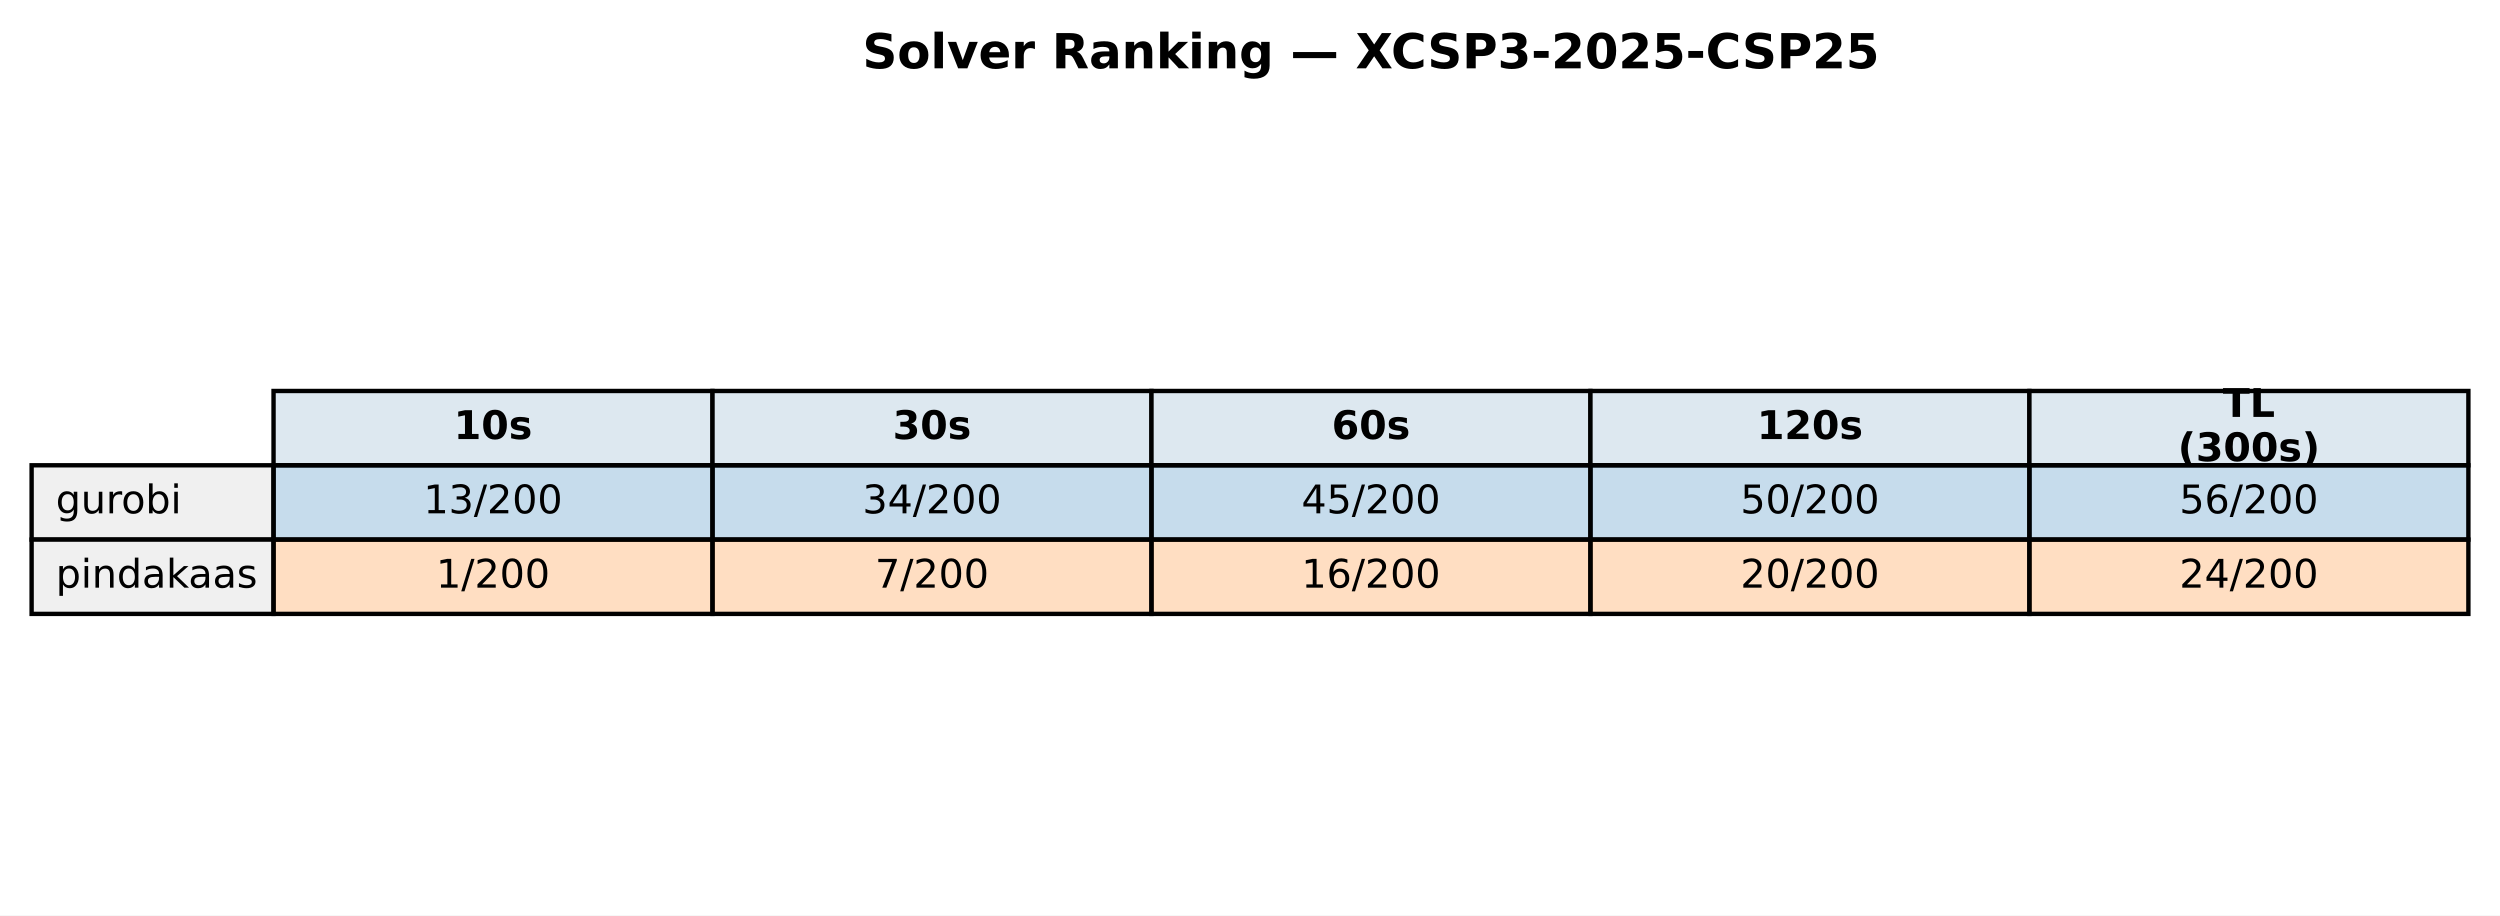
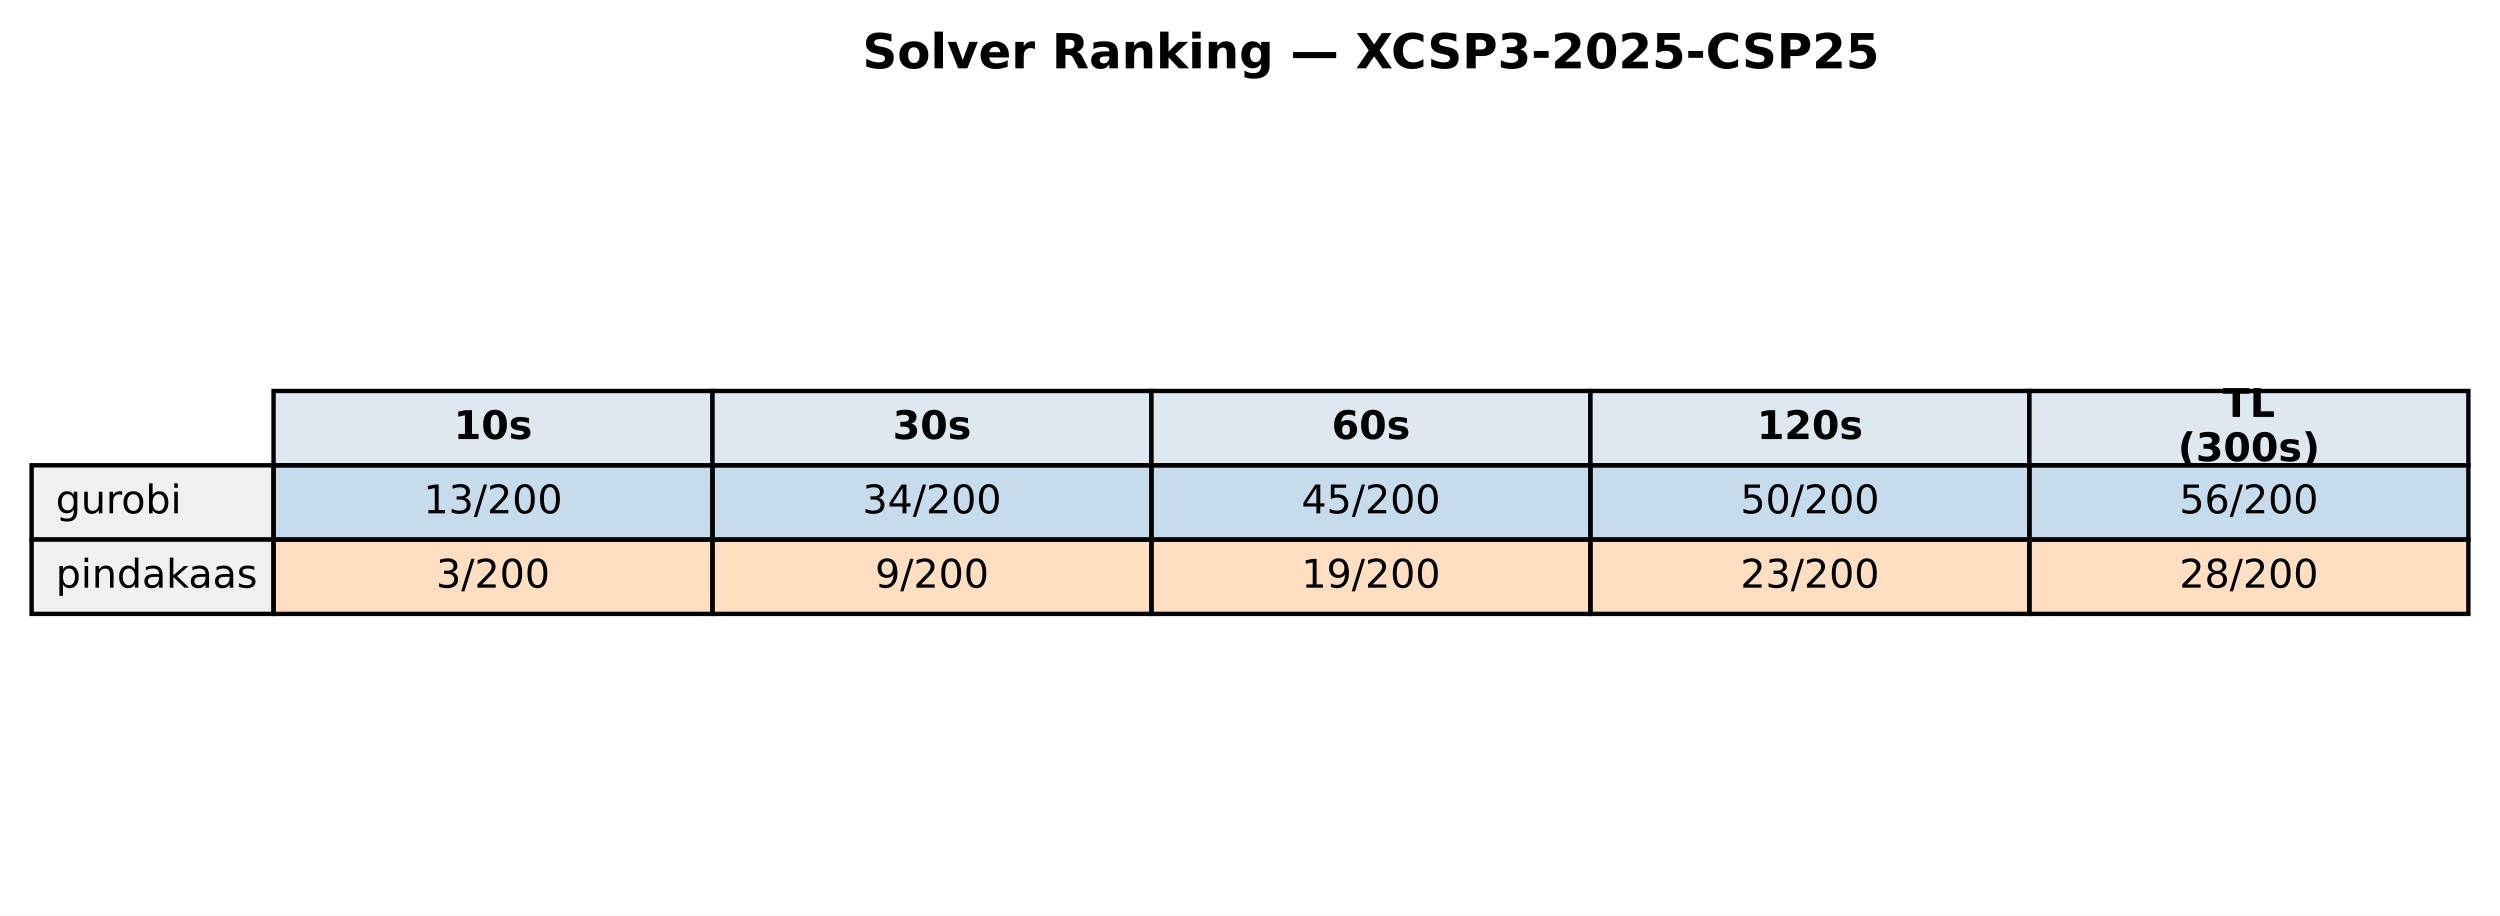
<svg xmlns="http://www.w3.org/2000/svg" xmlns:xlink="http://www.w3.org/1999/xlink" width="569.414pt" height="208.518pt" viewBox="0 0 569.414 208.518" version="1.1">
  <defs>
    <style type="text/css">*{stroke-linejoin: round; stroke-linecap: butt}</style>
  </defs>
  <g id="figure_1">
    <g id="patch_1">
      <path d="M 0 208.518  L 569.414 208.518  L 569.414 0  L 0 0  z " style="fill: #ffffff" />
    </g>
    <g id="axes_1">
      <g id="table_1">
        <g id="patch_2">
          <path d="M 62.304 105.976  L 162.286 105.976  L 162.286 89.051  L 62.304 89.051  z " style="fill: #dde8f0; stroke: #000000; stroke-linejoin: miter" />
        </g>
        <g id="text_1">
          <g transform="translate(103.3544 99.99704) scale(0.09 -0.09)">
            <defs>
              <path id="DejaVuSans-Bold-31" d="M 750 831  L 1813 831  L 1813 3847  L 722 3622  L 722 4441  L 1806 4666  L 2950 4666  L 2950 831  L 4013 831  L 4013 0  L 750 0  L 750 831  z " transform="scale(0.015625)" />
              <path id="DejaVuSans-Bold-30" d="M 2944 2338  Q 2944 3213 2780 3570  Q 2616 3928 2228 3928  Q 1841 3928 1675 3570  Q 1509 3213 1509 2338  Q 1509 1453 1675 1090  Q 1841 728 2228 728  Q 2613 728 2778 1090  Q 2944 1453 2944 2338  z M 4147 2328  Q 4147 1169 3647 539  Q 3147 -91 2228 -91  Q 1306 -91 806 539  Q 306 1169 306 2328  Q 306 3491 806 4120  Q 1306 4750 2228 4750  Q 3147 4750 3647 4120  Q 4147 3491 4147 2328  z " transform="scale(0.015625)" />
              <path id="DejaVuSans-Bold-73" d="M 3272 3391  L 3272 2541  Q 2913 2691 2578 2766  Q 2244 2841 1947 2841  Q 1628 2841 1473 2761  Q 1319 2681 1319 2516  Q 1319 2381 1436 2309  Q 1553 2238 1856 2203  L 2053 2175  Q 2913 2066 3209 1816  Q 3506 1566 3506 1031  Q 3506 472 3093 190  Q 2681 -91 1863 -91  Q 1516 -91 1145 -36  Q 775 19 384 128  L 384 978  Q 719 816 1070 734  Q 1422 653 1784 653  Q 2113 653 2278 743  Q 2444 834 2444 1013  Q 2444 1163 2330 1236  Q 2216 1309 1875 1350  L 1678 1375  Q 931 1469 631 1722  Q 331 1975 331 2491  Q 331 3047 712 3315  Q 1094 3584 1881 3584  Q 2191 3584 2531 3537  Q 2872 3491 3272 3391  z " transform="scale(0.015625)" />
            </defs>
            <use xlink:href="#DejaVuSans-Bold-31" />
            <use xlink:href="#DejaVuSans-Bold-30" transform="translate(69.58008 0)" />
            <use xlink:href="#DejaVuSans-Bold-73" transform="translate(139.1602 0)" />
          </g>
        </g>
        <g id="patch_3">
          <path d="M 162.286 105.976  L 262.268 105.976  L 262.268 89.051  L 162.286 89.051  z " style="fill: #dde8f0; stroke: #000000; stroke-linejoin: miter" />
        </g>
        <g id="text_2">
          <g transform="translate(203.3365 99.99704) scale(0.09 -0.09)">
            <defs>
              <path id="DejaVuSans-Bold-33" d="M 2981 2516  Q 3453 2394 3698 2092  Q 3944 1791 3944 1325  Q 3944 631 3412 270  Q 2881 -91 1863 -91  Q 1503 -91 1142 -33  Q 781 25 428 141  L 428 1069  Q 766 900 1098 814  Q 1431 728 1753 728  Q 2231 728 2486 893  Q 2741 1059 2741 1369  Q 2741 1688 2480 1852  Q 2219 2016 1709 2016  L 1228 2016  L 1228 2791  L 1734 2791  Q 2188 2791 2409 2933  Q 2631 3075 2631 3366  Q 2631 3634 2415 3781  Q 2200 3928 1806 3928  Q 1516 3928 1219 3862  Q 922 3797 628 3669  L 628 4550  Q 984 4650 1334 4700  Q 1684 4750 2022 4750  Q 2931 4750 3382 4451  Q 3834 4153 3834 3553  Q 3834 3144 3618 2883  Q 3403 2622 2981 2516  z " transform="scale(0.015625)" />
            </defs>
            <use xlink:href="#DejaVuSans-Bold-33" />
            <use xlink:href="#DejaVuSans-Bold-30" transform="translate(69.58008 0)" />
            <use xlink:href="#DejaVuSans-Bold-73" transform="translate(139.1602 0)" />
          </g>
        </g>
        <g id="patch_4">
          <path d="M 262.268 105.976  L 362.25 105.976  L 362.25 89.051  L 262.268 89.051  z " style="fill: #dde8f0; stroke: #000000; stroke-linejoin: miter" />
        </g>
        <g id="text_3">
          <g transform="translate(303.3186 99.99704) scale(0.09 -0.09)">
            <defs>
              <path id="DejaVuSans-Bold-36" d="M 2316 2303  Q 2000 2303 1842 2098  Q 1684 1894 1684 1484  Q 1684 1075 1842 870  Q 2000 666 2316 666  Q 2634 666 2792 870  Q 2950 1075 2950 1484  Q 2950 1894 2792 2098  Q 2634 2303 2316 2303  z M 3803 4544  L 3803 3681  Q 3506 3822 3243 3889  Q 2981 3956 2731 3956  Q 2194 3956 1894 3657  Q 1594 3359 1544 2772  Q 1750 2925 1990 3001  Q 2231 3078 2516 3078  Q 3231 3078 3670 2659  Q 4109 2241 4109 1563  Q 4109 813 3618 361  Q 3128 -91 2303 -91  Q 1394 -91 895 523  Q 397 1138 397 2266  Q 397 3422 980 4083  Q 1563 4744 2578 4744  Q 2900 4744 3203 4694  Q 3506 4644 3803 4544  z " transform="scale(0.015625)" />
            </defs>
            <use xlink:href="#DejaVuSans-Bold-36" />
            <use xlink:href="#DejaVuSans-Bold-30" transform="translate(69.58008 0)" />
            <use xlink:href="#DejaVuSans-Bold-73" transform="translate(139.1602 0)" />
          </g>
        </g>
        <g id="patch_5">
          <path d="M 362.25 105.976  L 462.232 105.976  L 462.232 89.051  L 362.25 89.051  z " style="fill: #dde8f0; stroke: #000000; stroke-linejoin: miter" />
        </g>
        <g id="text_4">
          <g transform="translate(400.1697 99.99704) scale(0.09 -0.09)">
            <defs>
              <path id="DejaVuSans-Bold-32" d="M 1844 884  L 3897 884  L 3897 0  L 506 0  L 506 884  L 2209 2388  Q 2438 2594 2547 2791  Q 2656 2988 2656 3200  Q 2656 3528 2436 3728  Q 2216 3928 1850 3928  Q 1569 3928 1234 3808  Q 900 3688 519 3450  L 519 4475  Q 925 4609 1322 4679  Q 1719 4750 2100 4750  Q 2938 4750 3402 4381  Q 3866 4013 3866 3353  Q 3866 2972 3669 2642  Q 3472 2313 2841 1759  L 1844 884  z " transform="scale(0.015625)" />
            </defs>
            <use xlink:href="#DejaVuSans-Bold-31" />
            <use xlink:href="#DejaVuSans-Bold-32" transform="translate(69.58008 0)" />
            <use xlink:href="#DejaVuSans-Bold-30" transform="translate(139.1602 0)" />
            <use xlink:href="#DejaVuSans-Bold-73" transform="translate(208.7402 0)" />
          </g>
        </g>
        <g id="patch_6">
          <path d="M 462.232 105.976  L 562.214 105.976  L 562.214 89.051  L 462.232 89.051  z " style="fill: #dde8f0; stroke: #000000; stroke-linejoin: miter" />
        </g>
        <g id="text_5">
          <g transform="translate(506.2858 94.95803) scale(0.09 -0.09)">
            <defs>
              <path id="DejaVuSans-Bold-54" d="M 31 4666  L 4331 4666  L 4331 3756  L 2784 3756  L 2784 0  L 1581 0  L 1581 3756  L 31 3756  L 31 4666  z " transform="scale(0.015625)" />
              <path id="DejaVuSans-Bold-4c" d="M 588 4666  L 1791 4666  L 1791 909  L 3903 909  L 3903 0  L 588 0  L 588 4666  z " transform="scale(0.015625)" />
            </defs>
            <use xlink:href="#DejaVuSans-Bold-54" />
            <use xlink:href="#DejaVuSans-Bold-4c" transform="translate(68.21289 0)" />
          </g>
          <g transform="translate(496.0385 105.0361) scale(0.09 -0.09)">
            <defs>
              <path id="DejaVuSans-Bold-28" d="M 2413 -844  L 1484 -844  Q 1006 -72 778 623  Q 550 1319 550 2003  Q 550 2688 779 3389  Q 1009 4091 1484 4856  L 2413 4856  Q 2013 4116 1813 3408  Q 1613 2700 1613 2009  Q 1613 1319 1811 609  Q 2009 -100 2413 -844  z " transform="scale(0.015625)" />
              <path id="DejaVuSans-Bold-29" d="M 513 -844  Q 913 -100 1113 609  Q 1313 1319 1313 2009  Q 1313 2700 1113 3408  Q 913 4116 513 4856  L 1441 4856  Q 1916 4091 2145 3389  Q 2375 2688 2375 2003  Q 2375 1319 2147 623  Q 1919 -72 1441 -844  L 513 -844  z " transform="scale(0.015625)" />
            </defs>
            <use xlink:href="#DejaVuSans-Bold-28" />
            <use xlink:href="#DejaVuSans-Bold-33" transform="translate(45.70312 0)" />
            <use xlink:href="#DejaVuSans-Bold-30" transform="translate(115.2832 0)" />
            <use xlink:href="#DejaVuSans-Bold-30" transform="translate(184.8633 0)" />
            <use xlink:href="#DejaVuSans-Bold-73" transform="translate(254.4434 0)" />
            <use xlink:href="#DejaVuSans-Bold-29" transform="translate(313.9648 0)" />
          </g>
        </g>
        <g id="patch_7">
          <path d="M 7.2 122.901  L 62.304 122.901  L 62.304 105.976  L 7.2 105.976  z " style="fill: #f0f0f0; stroke: #000000; stroke-linejoin: miter" />
        </g>
        <g id="text_6">
          <g transform="translate(12.71036 116.9217) scale(0.09 -0.09)">
            <defs>
              <path id="DejaVuSans-67" d="M 2906 1791  Q 2906 2416 2648 2759  Q 2391 3103 1925 3103  Q 1463 3103 1205 2759  Q 947 2416 947 1791  Q 947 1169 1205 825  Q 1463 481 1925 481  Q 2391 481 2648 825  Q 2906 1169 2906 1791  z M 3481 434  Q 3481 -459 3084 -895  Q 2688 -1331 1869 -1331  Q 1566 -1331 1297 -1286  Q 1028 -1241 775 -1147  L 775 -588  Q 1028 -725 1275 -790  Q 1522 -856 1778 -856  Q 2344 -856 2625 -561  Q 2906 -266 2906 331  L 2906 616  Q 2728 306 2450 153  Q 2172 0 1784 0  Q 1141 0 747 490  Q 353 981 353 1791  Q 353 2603 747 3093  Q 1141 3584 1784 3584  Q 2172 3584 2450 3431  Q 2728 3278 2906 2969  L 2906 3500  L 3481 3500  L 3481 434  z " transform="scale(0.015625)" />
              <path id="DejaVuSans-75" d="M 544 1381  L 544 3500  L 1119 3500  L 1119 1403  Q 1119 906 1312 657  Q 1506 409 1894 409  Q 2359 409 2629 706  Q 2900 1003 2900 1516  L 2900 3500  L 3475 3500  L 3475 0  L 2900 0  L 2900 538  Q 2691 219 2414 64  Q 2138 -91 1772 -91  Q 1169 -91 856 284  Q 544 659 544 1381  z M 1991 3584  L 1991 3584  z " transform="scale(0.015625)" />
              <path id="DejaVuSans-72" d="M 2631 2963  Q 2534 3019 2420 3045  Q 2306 3072 2169 3072  Q 1681 3072 1420 2755  Q 1159 2438 1159 1844  L 1159 0  L 581 0  L 581 3500  L 1159 3500  L 1159 2956  Q 1341 3275 1631 3429  Q 1922 3584 2338 3584  Q 2397 3584 2469 3576  Q 2541 3569 2628 3553  L 2631 2963  z " transform="scale(0.015625)" />
              <path id="DejaVuSans-6f" d="M 1959 3097  Q 1497 3097 1228 2736  Q 959 2375 959 1747  Q 959 1119 1226 758  Q 1494 397 1959 397  Q 2419 397 2687 759  Q 2956 1122 2956 1747  Q 2956 2369 2687 2733  Q 2419 3097 1959 3097  z M 1959 3584  Q 2709 3584 3137 3096  Q 3566 2609 3566 1747  Q 3566 888 3137 398  Q 2709 -91 1959 -91  Q 1206 -91 779 398  Q 353 888 353 1747  Q 353 2609 779 3096  Q 1206 3584 1959 3584  z " transform="scale(0.015625)" />
              <path id="DejaVuSans-62" d="M 3116 1747  Q 3116 2381 2855 2742  Q 2594 3103 2138 3103  Q 1681 3103 1420 2742  Q 1159 2381 1159 1747  Q 1159 1113 1420 752  Q 1681 391 2138 391  Q 2594 391 2855 752  Q 3116 1113 3116 1747  z M 1159 2969  Q 1341 3281 1617 3432  Q 1894 3584 2278 3584  Q 2916 3584 3314 3078  Q 3713 2572 3713 1747  Q 3713 922 3314 415  Q 2916 -91 2278 -91  Q 1894 -91 1617 61  Q 1341 213 1159 525  L 1159 0  L 581 0  L 581 4863  L 1159 4863  L 1159 2969  z " transform="scale(0.015625)" />
              <path id="DejaVuSans-69" d="M 603 3500  L 1178 3500  L 1178 0  L 603 0  L 603 3500  z M 603 4863  L 1178 4863  L 1178 4134  L 603 4134  L 603 4863  z " transform="scale(0.015625)" />
            </defs>
            <use xlink:href="#DejaVuSans-67" />
            <use xlink:href="#DejaVuSans-75" transform="translate(63.47656 0)" />
            <use xlink:href="#DejaVuSans-72" transform="translate(126.8555 0)" />
            <use xlink:href="#DejaVuSans-6f" transform="translate(165.7188 0)" />
            <use xlink:href="#DejaVuSans-62" transform="translate(226.9004 0)" />
            <use xlink:href="#DejaVuSans-69" transform="translate(290.377 0)" />
          </g>
        </g>
        <g id="patch_8">
          <path d="M 62.304 122.901  L 162.286 122.901  L 162.286 105.976  L 62.304 105.976  z " style="fill: #1f77b4; fill-opacity: 0.25; stroke: #000000; stroke-linejoin: miter" />
        </g>
        <g id="text_7">
          <g transform="translate(96.4631 116.9217) scale(0.09 -0.09)">
            <defs>
              <path id="DejaVuSans-31" d="M 794 531  L 1825 531  L 1825 4091  L 703 3866  L 703 4441  L 1819 4666  L 2450 4666  L 2450 531  L 3481 531  L 3481 0  L 794 0  L 794 531  z " transform="scale(0.015625)" />
              <path id="DejaVuSans-33" d="M 2597 2516  Q 3050 2419 3304 2112  Q 3559 1806 3559 1356  Q 3559 666 3084 287  Q 2609 -91 1734 -91  Q 1441 -91 1130 -33  Q 819 25 488 141  L 488 750  Q 750 597 1062 519  Q 1375 441 1716 441  Q 2309 441 2620 675  Q 2931 909 2931 1356  Q 2931 1769 2642 2001  Q 2353 2234 1838 2234  L 1294 2234  L 1294 2753  L 1863 2753  Q 2328 2753 2575 2939  Q 2822 3125 2822 3475  Q 2822 3834 2567 4026  Q 2313 4219 1838 4219  Q 1578 4219 1281 4162  Q 984 4106 628 3988  L 628 4550  Q 988 4650 1302 4700  Q 1616 4750 1894 4750  Q 2613 4750 3031 4423  Q 3450 4097 3450 3541  Q 3450 3153 3228 2886  Q 3006 2619 2597 2516  z " transform="scale(0.015625)" />
              <path id="DejaVuSans-2f" d="M 1625 4666  L 2156 4666  L 531 -594  L 0 -594  L 1625 4666  z " transform="scale(0.015625)" />
              <path id="DejaVuSans-32" d="M 1228 531  L 3431 531  L 3431 0  L 469 0  L 469 531  Q 828 903 1448 1529  Q 2069 2156 2228 2338  Q 2531 2678 2651 2914  Q 2772 3150 2772 3378  Q 2772 3750 2511 3984  Q 2250 4219 1831 4219  Q 1534 4219 1204 4116  Q 875 4013 500 3803  L 500 4441  Q 881 4594 1212 4672  Q 1544 4750 1819 4750  Q 2544 4750 2975 4387  Q 3406 4025 3406 3419  Q 3406 3131 3298 2873  Q 3191 2616 2906 2266  Q 2828 2175 2409 1742  Q 1991 1309 1228 531  z " transform="scale(0.015625)" />
              <path id="DejaVuSans-30" d="M 2034 4250  Q 1547 4250 1301 3770  Q 1056 3291 1056 2328  Q 1056 1369 1301 889  Q 1547 409 2034 409  Q 2525 409 2770 889  Q 3016 1369 3016 2328  Q 3016 3291 2770 3770  Q 2525 4250 2034 4250  z M 2034 4750  Q 2819 4750 3233 4129  Q 3647 3509 3647 2328  Q 3647 1150 3233 529  Q 2819 -91 2034 -91  Q 1250 -91 836 529  Q 422 1150 422 2328  Q 422 3509 836 4129  Q 1250 4750 2034 4750  z " transform="scale(0.015625)" />
            </defs>
            <use xlink:href="#DejaVuSans-31" />
            <use xlink:href="#DejaVuSans-33" transform="translate(63.62305 0)" />
            <use xlink:href="#DejaVuSans-2f" transform="translate(127.2461 0)" />
            <use xlink:href="#DejaVuSans-32" transform="translate(160.9375 0)" />
            <use xlink:href="#DejaVuSans-30" transform="translate(224.5605 0)" />
            <use xlink:href="#DejaVuSans-30" transform="translate(288.1836 0)" />
          </g>
        </g>
        <g id="patch_9">
          <path d="M 162.286 122.901  L 262.268 122.901  L 262.268 105.976  L 162.286 105.976  z " style="fill: #1f77b4; fill-opacity: 0.25; stroke: #000000; stroke-linejoin: miter" />
        </g>
        <g id="text_8">
          <g transform="translate(196.4452 116.9217) scale(0.09 -0.09)">
            <defs>
              <path id="DejaVuSans-34" d="M 2419 4116  L 825 1625  L 2419 1625  L 2419 4116  z M 2253 4666  L 3047 4666  L 3047 1625  L 3713 1625  L 3713 1100  L 3047 1100  L 3047 0  L 2419 0  L 2419 1100  L 313 1100  L 313 1709  L 2253 4666  z " transform="scale(0.015625)" />
            </defs>
            <use xlink:href="#DejaVuSans-33" />
            <use xlink:href="#DejaVuSans-34" transform="translate(63.62305 0)" />
            <use xlink:href="#DejaVuSans-2f" transform="translate(127.2461 0)" />
            <use xlink:href="#DejaVuSans-32" transform="translate(160.9375 0)" />
            <use xlink:href="#DejaVuSans-30" transform="translate(224.5605 0)" />
            <use xlink:href="#DejaVuSans-30" transform="translate(288.1836 0)" />
          </g>
        </g>
        <g id="patch_10">
          <path d="M 262.268 122.901  L 362.25 122.901  L 362.25 105.976  L 262.268 105.976  z " style="fill: #1f77b4; fill-opacity: 0.25; stroke: #000000; stroke-linejoin: miter" />
        </g>
        <g id="text_9">
          <g transform="translate(296.4273 116.9217) scale(0.09 -0.09)">
            <defs>
              <path id="DejaVuSans-35" d="M 691 4666  L 3169 4666  L 3169 4134  L 1269 4134  L 1269 2991  Q 1406 3038 1543 3061  Q 1681 3084 1819 3084  Q 2600 3084 3056 2656  Q 3513 2228 3513 1497  Q 3513 744 3044 326  Q 2575 -91 1722 -91  Q 1428 -91 1123 -41  Q 819 9 494 109  L 494 744  Q 775 591 1075 516  Q 1375 441 1709 441  Q 2250 441 2565 725  Q 2881 1009 2881 1497  Q 2881 1984 2565 2268  Q 2250 2553 1709 2553  Q 1456 2553 1204 2497  Q 953 2441 691 2322  L 691 4666  z " transform="scale(0.015625)" />
            </defs>
            <use xlink:href="#DejaVuSans-34" />
            <use xlink:href="#DejaVuSans-35" transform="translate(63.62305 0)" />
            <use xlink:href="#DejaVuSans-2f" transform="translate(127.2461 0)" />
            <use xlink:href="#DejaVuSans-32" transform="translate(160.9375 0)" />
            <use xlink:href="#DejaVuSans-30" transform="translate(224.5605 0)" />
            <use xlink:href="#DejaVuSans-30" transform="translate(288.1836 0)" />
          </g>
        </g>
        <g id="patch_11">
          <path d="M 362.25 122.901  L 462.232 122.901  L 462.232 105.976  L 362.25 105.976  z " style="fill: #1f77b4; fill-opacity: 0.25; stroke: #000000; stroke-linejoin: miter" />
        </g>
        <g id="text_10">
          <g transform="translate(396.4093 116.9217) scale(0.09 -0.09)">
            <use xlink:href="#DejaVuSans-35" />
            <use xlink:href="#DejaVuSans-30" transform="translate(63.62305 0)" />
            <use xlink:href="#DejaVuSans-2f" transform="translate(127.2461 0)" />
            <use xlink:href="#DejaVuSans-32" transform="translate(160.9375 0)" />
            <use xlink:href="#DejaVuSans-30" transform="translate(224.5605 0)" />
            <use xlink:href="#DejaVuSans-30" transform="translate(288.1836 0)" />
          </g>
        </g>
        <g id="patch_12">
          <path d="M 462.232 122.901  L 562.214 122.901  L 562.214 105.976  L 462.232 105.976  z " style="fill: #1f77b4; fill-opacity: 0.25; stroke: #000000; stroke-linejoin: miter" />
        </g>
        <g id="text_11">
          <g transform="translate(496.3914 116.9217) scale(0.09 -0.09)">
            <defs>
              <path id="DejaVuSans-36" d="M 2113 2584  Q 1688 2584 1439 2293  Q 1191 2003 1191 1497  Q 1191 994 1439 701  Q 1688 409 2113 409  Q 2538 409 2786 701  Q 3034 994 3034 1497  Q 3034 2003 2786 2293  Q 2538 2584 2113 2584  z M 3366 4563  L 3366 3988  Q 3128 4100 2886 4159  Q 2644 4219 2406 4219  Q 1781 4219 1451 3797  Q 1122 3375 1075 2522  Q 1259 2794 1537 2939  Q 1816 3084 2150 3084  Q 2853 3084 3261 2657  Q 3669 2231 3669 1497  Q 3669 778 3244 343  Q 2819 -91 2113 -91  Q 1303 -91 875 529  Q 447 1150 447 2328  Q 447 3434 972 4092  Q 1497 4750 2381 4750  Q 2619 4750 2861 4703  Q 3103 4656 3366 4563  z " transform="scale(0.015625)" />
            </defs>
            <use xlink:href="#DejaVuSans-35" />
            <use xlink:href="#DejaVuSans-36" transform="translate(63.62305 0)" />
            <use xlink:href="#DejaVuSans-2f" transform="translate(127.2461 0)" />
            <use xlink:href="#DejaVuSans-32" transform="translate(160.9375 0)" />
            <use xlink:href="#DejaVuSans-30" transform="translate(224.5605 0)" />
            <use xlink:href="#DejaVuSans-30" transform="translate(288.1836 0)" />
          </g>
        </g>
        <g id="patch_13">
          <path d="M 7.2 139.825  L 62.304 139.825  L 62.304 122.901  L 7.2 122.901  z " style="fill: #f0f0f0; stroke: #000000; stroke-linejoin: miter" />
        </g>
        <g id="text_12">
          <g transform="translate(12.71036 133.8464) scale(0.09 -0.09)">
            <defs>
              <path id="DejaVuSans-70" d="M 1159 525  L 1159 -1331  L 581 -1331  L 581 3500  L 1159 3500  L 1159 2969  Q 1341 3281 1617 3432  Q 1894 3584 2278 3584  Q 2916 3584 3314 3078  Q 3713 2572 3713 1747  Q 3713 922 3314 415  Q 2916 -91 2278 -91  Q 1894 -91 1617 61  Q 1341 213 1159 525  z M 3116 1747  Q 3116 2381 2855 2742  Q 2594 3103 2138 3103  Q 1681 3103 1420 2742  Q 1159 2381 1159 1747  Q 1159 1113 1420 752  Q 1681 391 2138 391  Q 2594 391 2855 752  Q 3116 1113 3116 1747  z " transform="scale(0.015625)" />
              <path id="DejaVuSans-6e" d="M 3513 2113  L 3513 0  L 2938 0  L 2938 2094  Q 2938 2591 2744 2837  Q 2550 3084 2163 3084  Q 1697 3084 1428 2787  Q 1159 2491 1159 1978  L 1159 0  L 581 0  L 581 3500  L 1159 3500  L 1159 2956  Q 1366 3272 1645 3428  Q 1925 3584 2291 3584  Q 2894 3584 3203 3211  Q 3513 2838 3513 2113  z " transform="scale(0.015625)" />
              <path id="DejaVuSans-64" d="M 2906 2969  L 2906 4863  L 3481 4863  L 3481 0  L 2906 0  L 2906 525  Q 2725 213 2448 61  Q 2172 -91 1784 -91  Q 1150 -91 751 415  Q 353 922 353 1747  Q 353 2572 751 3078  Q 1150 3584 1784 3584  Q 2172 3584 2448 3432  Q 2725 3281 2906 2969  z M 947 1747  Q 947 1113 1208 752  Q 1469 391 1925 391  Q 2381 391 2643 752  Q 2906 1113 2906 1747  Q 2906 2381 2643 2742  Q 2381 3103 1925 3103  Q 1469 3103 1208 2742  Q 947 2381 947 1747  z " transform="scale(0.015625)" />
              <path id="DejaVuSans-61" d="M 2194 1759  Q 1497 1759 1228 1600  Q 959 1441 959 1056  Q 959 750 1161 570  Q 1363 391 1709 391  Q 2188 391 2477 730  Q 2766 1069 2766 1631  L 2766 1759  L 2194 1759  z M 3341 1997  L 3341 0  L 2766 0  L 2766 531  Q 2569 213 2275 61  Q 1981 -91 1556 -91  Q 1019 -91 701 211  Q 384 513 384 1019  Q 384 1609 779 1909  Q 1175 2209 1959 2209  L 2766 2209  L 2766 2266  Q 2766 2663 2505 2880  Q 2244 3097 1772 3097  Q 1472 3097 1187 3025  Q 903 2953 641 2809  L 641 3341  Q 956 3463 1253 3523  Q 1550 3584 1831 3584  Q 2591 3584 2966 3190  Q 3341 2797 3341 1997  z " transform="scale(0.015625)" />
              <path id="DejaVuSans-6b" d="M 581 4863  L 1159 4863  L 1159 1991  L 2875 3500  L 3609 3500  L 1753 1863  L 3688 0  L 2938 0  L 1159 1709  L 1159 0  L 581 0  L 581 4863  z " transform="scale(0.015625)" />
              <path id="DejaVuSans-73" d="M 2834 3397  L 2834 2853  Q 2591 2978 2328 3040  Q 2066 3103 1784 3103  Q 1356 3103 1142 2972  Q 928 2841 928 2578  Q 928 2378 1081 2264  Q 1234 2150 1697 2047  L 1894 2003  Q 2506 1872 2764 1633  Q 3022 1394 3022 966  Q 3022 478 2636 193  Q 2250 -91 1575 -91  Q 1294 -91 989 -36  Q 684 19 347 128  L 347 722  Q 666 556 975 473  Q 1284 391 1588 391  Q 1994 391 2212 530  Q 2431 669 2431 922  Q 2431 1156 2273 1281  Q 2116 1406 1581 1522  L 1381 1569  Q 847 1681 609 1914  Q 372 2147 372 2553  Q 372 3047 722 3315  Q 1072 3584 1716 3584  Q 2034 3584 2315 3537  Q 2597 3491 2834 3397  z " transform="scale(0.015625)" />
            </defs>
            <use xlink:href="#DejaVuSans-70" />
            <use xlink:href="#DejaVuSans-69" transform="translate(63.47656 0)" />
            <use xlink:href="#DejaVuSans-6e" transform="translate(91.25977 0)" />
            <use xlink:href="#DejaVuSans-64" transform="translate(154.6387 0)" />
            <use xlink:href="#DejaVuSans-61" transform="translate(218.1152 0)" />
            <use xlink:href="#DejaVuSans-6b" transform="translate(279.3945 0)" />
            <use xlink:href="#DejaVuSans-61" transform="translate(335.5547 0)" />
            <use xlink:href="#DejaVuSans-61" transform="translate(396.834 0)" />
            <use xlink:href="#DejaVuSans-73" transform="translate(458.1133 0)" />
          </g>
        </g>
        <g id="patch_14">
          <path d="M 62.304 139.825  L 162.286 139.825  L 162.286 122.901  L 62.304 122.901  z " style="fill: #ff7f0e; fill-opacity: 0.25; stroke: #000000; stroke-linejoin: miter" />
        </g>
        <g id="text_13">
          <g transform="translate(99.32623 133.8464) scale(0.09 -0.09)">
-             <use xlink:href="#DejaVuSans-31" />
+             <use xlink:href="#DejaVuSans-33" />
            <use xlink:href="#DejaVuSans-2f" transform="translate(63.62305 0)" />
            <use xlink:href="#DejaVuSans-32" transform="translate(97.31445 0)" />
            <use xlink:href="#DejaVuSans-30" transform="translate(160.9375 0)" />
            <use xlink:href="#DejaVuSans-30" transform="translate(224.5605 0)" />
          </g>
        </g>
        <g id="patch_15">
          <path d="M 162.286 139.825  L 262.268 139.825  L 262.268 122.901  L 162.286 122.901  z " style="fill: #ff7f0e; fill-opacity: 0.25; stroke: #000000; stroke-linejoin: miter" />
        </g>
        <g id="text_14">
          <g transform="translate(199.3083 133.8464) scale(0.09 -0.09)">
            <defs>
-               <path id="DejaVuSans-37" d="M 525 4666  L 3525 4666  L 3525 4397  L 1831 0  L 1172 0  L 2766 4134  L 525 4134  L 525 4666  z " transform="scale(0.015625)" />
-             </defs>
-             <use xlink:href="#DejaVuSans-37" />
+               <path id="DejaVuSans-39" d="M 703 97  L 703 672  Q 941 559 1184 500  Q 1428 441 1663 441  Q 2288 441 2617 861  Q 2947 1281 2994 2138  Q 2813 1869 2534 1725  Q 2256 1581 1919 1581  Q 1219 1581 811 2004  Q 403 2428 403 3163  Q 403 3881 828 4315  Q 1253 4750 1959 4750  Q 2769 4750 3195 4129  Q 3622 3509 3622 2328  Q 3622 1225 3098 567  Q 2575 -91 1691 -91  Q 1453 -91 1209 -44  Q 966 3 703 97  z M 1959 2075  Q 2384 2075 2632 2365  Q 2881 2656 2881 3163  Q 2881 3666 2632 3958  Q 2384 4250 1959 4250  Q 1534 4250 1286 3958  Q 1038 3666 1038 3163  Q 1038 2656 1286 2365  Q 1534 2075 1959 2075  z " transform="scale(0.015625)" />
+             </defs>
+             <use xlink:href="#DejaVuSans-39" />
            <use xlink:href="#DejaVuSans-2f" transform="translate(63.62305 0)" />
            <use xlink:href="#DejaVuSans-32" transform="translate(97.31445 0)" />
            <use xlink:href="#DejaVuSans-30" transform="translate(160.9375 0)" />
            <use xlink:href="#DejaVuSans-30" transform="translate(224.5605 0)" />
          </g>
        </g>
        <g id="patch_16">
          <path d="M 262.268 139.825  L 362.25 139.825  L 362.25 122.901  L 262.268 122.901  z " style="fill: #ff7f0e; fill-opacity: 0.25; stroke: #000000; stroke-linejoin: miter" />
        </g>
        <g id="text_15">
          <g transform="translate(296.4273 133.8464) scale(0.09 -0.09)">
            <use xlink:href="#DejaVuSans-31" />
-             <use xlink:href="#DejaVuSans-36" transform="translate(63.62305 0)" />
+             <use xlink:href="#DejaVuSans-39" transform="translate(63.62305 0)" />
            <use xlink:href="#DejaVuSans-2f" transform="translate(127.2461 0)" />
            <use xlink:href="#DejaVuSans-32" transform="translate(160.9375 0)" />
            <use xlink:href="#DejaVuSans-30" transform="translate(224.5605 0)" />
            <use xlink:href="#DejaVuSans-30" transform="translate(288.1836 0)" />
          </g>
        </g>
        <g id="patch_17">
          <path d="M 362.25 139.825  L 462.232 139.825  L 462.232 122.901  L 362.25 122.901  z " style="fill: #ff7f0e; fill-opacity: 0.25; stroke: #000000; stroke-linejoin: miter" />
        </g>
        <g id="text_16">
          <g transform="translate(396.4093 133.8464) scale(0.09 -0.09)">
            <use xlink:href="#DejaVuSans-32" />
-             <use xlink:href="#DejaVuSans-30" transform="translate(63.62305 0)" />
+             <use xlink:href="#DejaVuSans-33" transform="translate(63.62305 0)" />
            <use xlink:href="#DejaVuSans-2f" transform="translate(127.2461 0)" />
            <use xlink:href="#DejaVuSans-32" transform="translate(160.9375 0)" />
            <use xlink:href="#DejaVuSans-30" transform="translate(224.5605 0)" />
            <use xlink:href="#DejaVuSans-30" transform="translate(288.1836 0)" />
          </g>
        </g>
        <g id="patch_18">
          <path d="M 462.232 139.825  L 562.214 139.825  L 562.214 122.901  L 462.232 122.901  z " style="fill: #ff7f0e; fill-opacity: 0.25; stroke: #000000; stroke-linejoin: miter" />
        </g>
        <g id="text_17">
          <g transform="translate(496.3914 133.8464) scale(0.09 -0.09)">
+             <defs>
+               <path id="DejaVuSans-38" d="M 2034 2216  Q 1584 2216 1326 1975  Q 1069 1734 1069 1313  Q 1069 891 1326 650  Q 1584 409 2034 409  Q 2484 409 2743 651  Q 3003 894 3003 1313  Q 3003 1734 2745 1975  Q 2488 2216 2034 2216  z M 1403 2484  Q 997 2584 770 2862  Q 544 3141 544 3541  Q 544 4100 942 4425  Q 1341 4750 2034 4750  Q 2731 4750 3128 4425  Q 3525 4100 3525 3541  Q 3525 3141 3298 2862  Q 3072 2584 2669 2484  Q 3125 2378 3379 2068  Q 3634 1759 3634 1313  Q 3634 634 3220 271  Q 2806 -91 2034 -91  Q 1263 -91 848 271  Q 434 634 434 1313  Q 434 1759 690 2068  Q 947 2378 1403 2484  z M 1172 3481  Q 1172 3119 1398 2916  Q 1625 2713 2034 2713  Q 2441 2713 2670 2916  Q 2900 3119 2900 3481  Q 2900 3844 2670 4047  Q 2441 4250 2034 4250  Q 1625 4250 1398 4047  Q 1172 3844 1172 3481  z " transform="scale(0.015625)" />
+             </defs>
            <use xlink:href="#DejaVuSans-32" />
-             <use xlink:href="#DejaVuSans-34" transform="translate(63.62305 0)" />
+             <use xlink:href="#DejaVuSans-38" transform="translate(63.62305 0)" />
            <use xlink:href="#DejaVuSans-2f" transform="translate(127.2461 0)" />
            <use xlink:href="#DejaVuSans-32" transform="translate(160.9375 0)" />
            <use xlink:href="#DejaVuSans-30" transform="translate(224.5605 0)" />
            <use xlink:href="#DejaVuSans-30" transform="translate(288.1836 0)" />
          </g>
        </g>
      </g>
      <g id="text_18">
        <g transform="translate(196.4477 15.55828) scale(0.11 -0.11)">
          <defs>
            <path id="DejaVuSans-Bold-53" d="M 3834 4519  L 3834 3531  Q 3450 3703 3084 3790  Q 2719 3878 2394 3878  Q 1963 3878 1756 3759  Q 1550 3641 1550 3391  Q 1550 3203 1689 3098  Q 1828 2994 2194 2919  L 2706 2816  Q 3484 2659 3812 2340  Q 4141 2022 4141 1434  Q 4141 663 3683 286  Q 3225 -91 2284 -91  Q 1841 -91 1394 -6  Q 947 78 500 244  L 500 1259  Q 947 1022 1364 901  Q 1781 781 2169 781  Q 2563 781 2772 912  Q 2981 1044 2981 1288  Q 2981 1506 2839 1625  Q 2697 1744 2272 1838  L 1806 1941  Q 1106 2091 782 2419  Q 459 2747 459 3303  Q 459 4000 909 4375  Q 1359 4750 2203 4750  Q 2588 4750 2994 4692  Q 3400 4634 3834 4519  z " transform="scale(0.015625)" />
            <path id="DejaVuSans-Bold-6f" d="M 2203 2784  Q 1831 2784 1636 2517  Q 1441 2250 1441 1747  Q 1441 1244 1636 976  Q 1831 709 2203 709  Q 2569 709 2762 976  Q 2956 1244 2956 1747  Q 2956 2250 2762 2517  Q 2569 2784 2203 2784  z M 2203 3584  Q 3106 3584 3614 3096  Q 4122 2609 4122 1747  Q 4122 884 3614 396  Q 3106 -91 2203 -91  Q 1297 -91 786 396  Q 275 884 275 1747  Q 275 2609 786 3096  Q 1297 3584 2203 3584  z " transform="scale(0.015625)" />
            <path id="DejaVuSans-Bold-6c" d="M 538 4863  L 1656 4863  L 1656 0  L 538 0  L 538 4863  z " transform="scale(0.015625)" />
            <path id="DejaVuSans-Bold-76" d="M 97 3500  L 1216 3500  L 2088 1081  L 2956 3500  L 4078 3500  L 2700 0  L 1472 0  L 97 3500  z " transform="scale(0.015625)" />
            <path id="DejaVuSans-Bold-65" d="M 4031 1759  L 4031 1441  L 1416 1441  Q 1456 1047 1700 850  Q 1944 653 2381 653  Q 2734 653 3104 758  Q 3475 863 3866 1075  L 3866 213  Q 3469 63 3072 -14  Q 2675 -91 2278 -91  Q 1328 -91 801 392  Q 275 875 275 1747  Q 275 2603 792 3093  Q 1309 3584 2216 3584  Q 3041 3584 3536 3087  Q 4031 2591 4031 1759  z M 2881 2131  Q 2881 2450 2695 2645  Q 2509 2841 2209 2841  Q 1884 2841 1681 2658  Q 1478 2475 1428 2131  L 2881 2131  z " transform="scale(0.015625)" />
            <path id="DejaVuSans-Bold-72" d="M 3138 2547  Q 2991 2616 2845 2648  Q 2700 2681 2553 2681  Q 2122 2681 1889 2404  Q 1656 2128 1656 1613  L 1656 0  L 538 0  L 538 3500  L 1656 3500  L 1656 2925  Q 1872 3269 2151 3426  Q 2431 3584 2822 3584  Q 2878 3584 2943 3579  Q 3009 3575 3134 3559  L 3138 2547  z " transform="scale(0.015625)" />
            <path id="DejaVuSans-Bold-20" transform="scale(0.015625)" />
            <path id="DejaVuSans-Bold-52" d="M 2297 2597  Q 2675 2597 2839 2737  Q 3003 2878 3003 3200  Q 3003 3519 2839 3656  Q 2675 3794 2297 3794  L 1791 3794  L 1791 2597  L 2297 2597  z M 1791 1766  L 1791 0  L 588 0  L 588 4666  L 2425 4666  Q 3347 4666 3776 4356  Q 4206 4047 4206 3378  Q 4206 2916 3982 2619  Q 3759 2322 3309 2181  Q 3556 2125 3751 1926  Q 3947 1728 4147 1325  L 4800 0  L 3519 0  L 2950 1159  Q 2778 1509 2601 1637  Q 2425 1766 2131 1766  L 1791 1766  z " transform="scale(0.015625)" />
            <path id="DejaVuSans-Bold-61" d="M 2106 1575  Q 1756 1575 1579 1456  Q 1403 1338 1403 1106  Q 1403 894 1545 773  Q 1688 653 1941 653  Q 2256 653 2472 879  Q 2688 1106 2688 1447  L 2688 1575  L 2106 1575  z M 3816 1997  L 3816 0  L 2688 0  L 2688 519  Q 2463 200 2181 54  Q 1900 -91 1497 -91  Q 953 -91 614 226  Q 275 544 275 1050  Q 275 1666 698 1953  Q 1122 2241 2028 2241  L 2688 2241  L 2688 2328  Q 2688 2594 2478 2717  Q 2269 2841 1825 2841  Q 1466 2841 1156 2769  Q 847 2697 581 2553  L 581 3406  Q 941 3494 1303 3539  Q 1666 3584 2028 3584  Q 2975 3584 3395 3211  Q 3816 2838 3816 1997  z " transform="scale(0.015625)" />
            <path id="DejaVuSans-Bold-6e" d="M 4056 2131  L 4056 0  L 2931 0  L 2931 347  L 2931 1631  Q 2931 2084 2911 2256  Q 2891 2428 2841 2509  Q 2775 2619 2662 2680  Q 2550 2741 2406 2741  Q 2056 2741 1856 2470  Q 1656 2200 1656 1722  L 1656 0  L 538 0  L 538 3500  L 1656 3500  L 1656 2988  Q 1909 3294 2193 3439  Q 2478 3584 2822 3584  Q 3428 3584 3742 3212  Q 4056 2841 4056 2131  z " transform="scale(0.015625)" />
            <path id="DejaVuSans-Bold-6b" d="M 538 4863  L 1656 4863  L 1656 2216  L 2944 3500  L 4244 3500  L 2534 1894  L 4378 0  L 3022 0  L 1656 1459  L 1656 0  L 538 0  L 538 4863  z " transform="scale(0.015625)" />
            <path id="DejaVuSans-Bold-69" d="M 538 3500  L 1656 3500  L 1656 0  L 538 0  L 538 3500  z M 538 4863  L 1656 4863  L 1656 3950  L 538 3950  L 538 4863  z " transform="scale(0.015625)" />
            <path id="DejaVuSans-Bold-67" d="M 2919 594  Q 2688 288 2409 144  Q 2131 0 1766 0  Q 1125 0 706 504  Q 288 1009 288 1791  Q 288 2575 706 3076  Q 1125 3578 1766 3578  Q 2131 3578 2409 3434  Q 2688 3291 2919 2981  L 2919 3500  L 4044 3500  L 4044 353  Q 4044 -491 3511 -936  Q 2978 -1381 1966 -1381  Q 1638 -1381 1331 -1331  Q 1025 -1281 716 -1178  L 716 -306  Q 1009 -475 1290 -558  Q 1572 -641 1856 -641  Q 2406 -641 2662 -400  Q 2919 -159 2919 353  L 2919 594  z M 2181 2772  Q 1834 2772 1640 2515  Q 1447 2259 1447 1791  Q 1447 1309 1634 1061  Q 1822 813 2181 813  Q 2531 813 2725 1069  Q 2919 1325 2919 1791  Q 2919 2259 2725 2515  Q 2531 2772 2181 2772  z " transform="scale(0.015625)" />
            <path id="DejaVuSans-Bold-2014" d="M 344 2156  L 6056 2156  L 6056 1350  L 344 1350  L 344 2156  z " transform="scale(0.015625)" />
            <path id="DejaVuSans-Bold-58" d="M 3188 2381  L 4806 0  L 3553 0  L 2463 1594  L 1381 0  L 122 0  L 1741 2381  L 184 4666  L 1441 4666  L 2463 3163  L 3481 4666  L 4744 4666  L 3188 2381  z " transform="scale(0.015625)" />
            <path id="DejaVuSans-Bold-43" d="M 4288 256  Q 3956 84 3597 -3  Q 3238 -91 2847 -91  Q 1681 -91 1000 561  Q 319 1213 319 2328  Q 319 3447 1000 4098  Q 1681 4750 2847 4750  Q 3238 4750 3597 4662  Q 3956 4575 4288 4403  L 4288 3438  Q 3953 3666 3628 3772  Q 3303 3878 2944 3878  Q 2300 3878 1931 3465  Q 1563 3053 1563 2328  Q 1563 1606 1931 1193  Q 2300 781 2944 781  Q 3303 781 3628 887  Q 3953 994 4288 1222  L 4288 256  z " transform="scale(0.015625)" />
            <path id="DejaVuSans-Bold-50" d="M 588 4666  L 2584 4666  Q 3475 4666 3951 4270  Q 4428 3875 4428 3144  Q 4428 2409 3951 2014  Q 3475 1619 2584 1619  L 1791 1619  L 1791 0  L 588 0  L 588 4666  z M 1791 3794  L 1791 2491  L 2456 2491  Q 2806 2491 2997 2661  Q 3188 2831 3188 3144  Q 3188 3456 2997 3625  Q 2806 3794 2456 3794  L 1791 3794  z " transform="scale(0.015625)" />
            <path id="DejaVuSans-Bold-2d" d="M 347 2297  L 2309 2297  L 2309 1388  L 347 1388  L 347 2297  z " transform="scale(0.015625)" />
            <path id="DejaVuSans-Bold-35" d="M 678 4666  L 3669 4666  L 3669 3781  L 1638 3781  L 1638 3059  Q 1775 3097 1914 3117  Q 2053 3138 2203 3138  Q 3056 3138 3531 2711  Q 4006 2284 4006 1522  Q 4006 766 3489 337  Q 2972 -91 2053 -91  Q 1656 -91 1267 -14  Q 878 63 494 219  L 494 1166  Q 875 947 1217 837  Q 1559 728 1863 728  Q 2300 728 2551 942  Q 2803 1156 2803 1522  Q 2803 1891 2551 2103  Q 2300 2316 1863 2316  Q 1603 2316 1309 2248  Q 1016 2181 678 2041  L 678 4666  z " transform="scale(0.015625)" />
          </defs>
          <use xlink:href="#DejaVuSans-Bold-53" />
          <use xlink:href="#DejaVuSans-Bold-6f" transform="translate(72.02148 0)" />
          <use xlink:href="#DejaVuSans-Bold-6c" transform="translate(140.7227 0)" />
          <use xlink:href="#DejaVuSans-Bold-76" transform="translate(175 0)" />
          <use xlink:href="#DejaVuSans-Bold-65" transform="translate(240.1855 0)" />
          <use xlink:href="#DejaVuSans-Bold-72" transform="translate(308.0078 0)" />
          <use xlink:href="#DejaVuSans-Bold-20" transform="translate(357.3242 0)" />
          <use xlink:href="#DejaVuSans-Bold-52" transform="translate(392.1387 0)" />
          <use xlink:href="#DejaVuSans-Bold-61" transform="translate(469.1406 0)" />
          <use xlink:href="#DejaVuSans-Bold-6e" transform="translate(536.6211 0)" />
          <use xlink:href="#DejaVuSans-Bold-6b" transform="translate(607.8125 0)" />
          <use xlink:href="#DejaVuSans-Bold-69" transform="translate(674.3164 0)" />
          <use xlink:href="#DejaVuSans-Bold-6e" transform="translate(708.5938 0)" />
          <use xlink:href="#DejaVuSans-Bold-67" transform="translate(779.7852 0)" />
          <use xlink:href="#DejaVuSans-Bold-20" transform="translate(851.3672 0)" />
          <use xlink:href="#DejaVuSans-Bold-2014" transform="translate(886.1816 0)" />
          <use xlink:href="#DejaVuSans-Bold-20" transform="translate(986.1816 0)" />
          <use xlink:href="#DejaVuSans-Bold-58" transform="translate(1020.996 0)" />
          <use xlink:href="#DejaVuSans-Bold-43" transform="translate(1094.471 0)" />
          <use xlink:href="#DejaVuSans-Bold-53" transform="translate(1169.734 0)" />
          <use xlink:href="#DejaVuSans-Bold-50" transform="translate(1241.756 0)" />
          <use xlink:href="#DejaVuSans-Bold-33" transform="translate(1315.047 0)" />
          <use xlink:href="#DejaVuSans-Bold-2d" transform="translate(1384.627 0)" />
          <use xlink:href="#DejaVuSans-Bold-32" transform="translate(1426.131 0)" />
          <use xlink:href="#DejaVuSans-Bold-30" transform="translate(1495.711 0)" />
          <use xlink:href="#DejaVuSans-Bold-32" transform="translate(1565.291 0)" />
          <use xlink:href="#DejaVuSans-Bold-35" transform="translate(1634.871 0)" />
          <use xlink:href="#DejaVuSans-Bold-2d" transform="translate(1704.451 0)" />
          <use xlink:href="#DejaVuSans-Bold-43" transform="translate(1745.955 0)" />
          <use xlink:href="#DejaVuSans-Bold-53" transform="translate(1821.219 0)" />
          <use xlink:href="#DejaVuSans-Bold-50" transform="translate(1893.24 0)" />
          <use xlink:href="#DejaVuSans-Bold-32" transform="translate(1966.531 0)" />
          <use xlink:href="#DejaVuSans-Bold-35" transform="translate(2036.111 0)" />
        </g>
      </g>
    </g>
  </g>
</svg>
